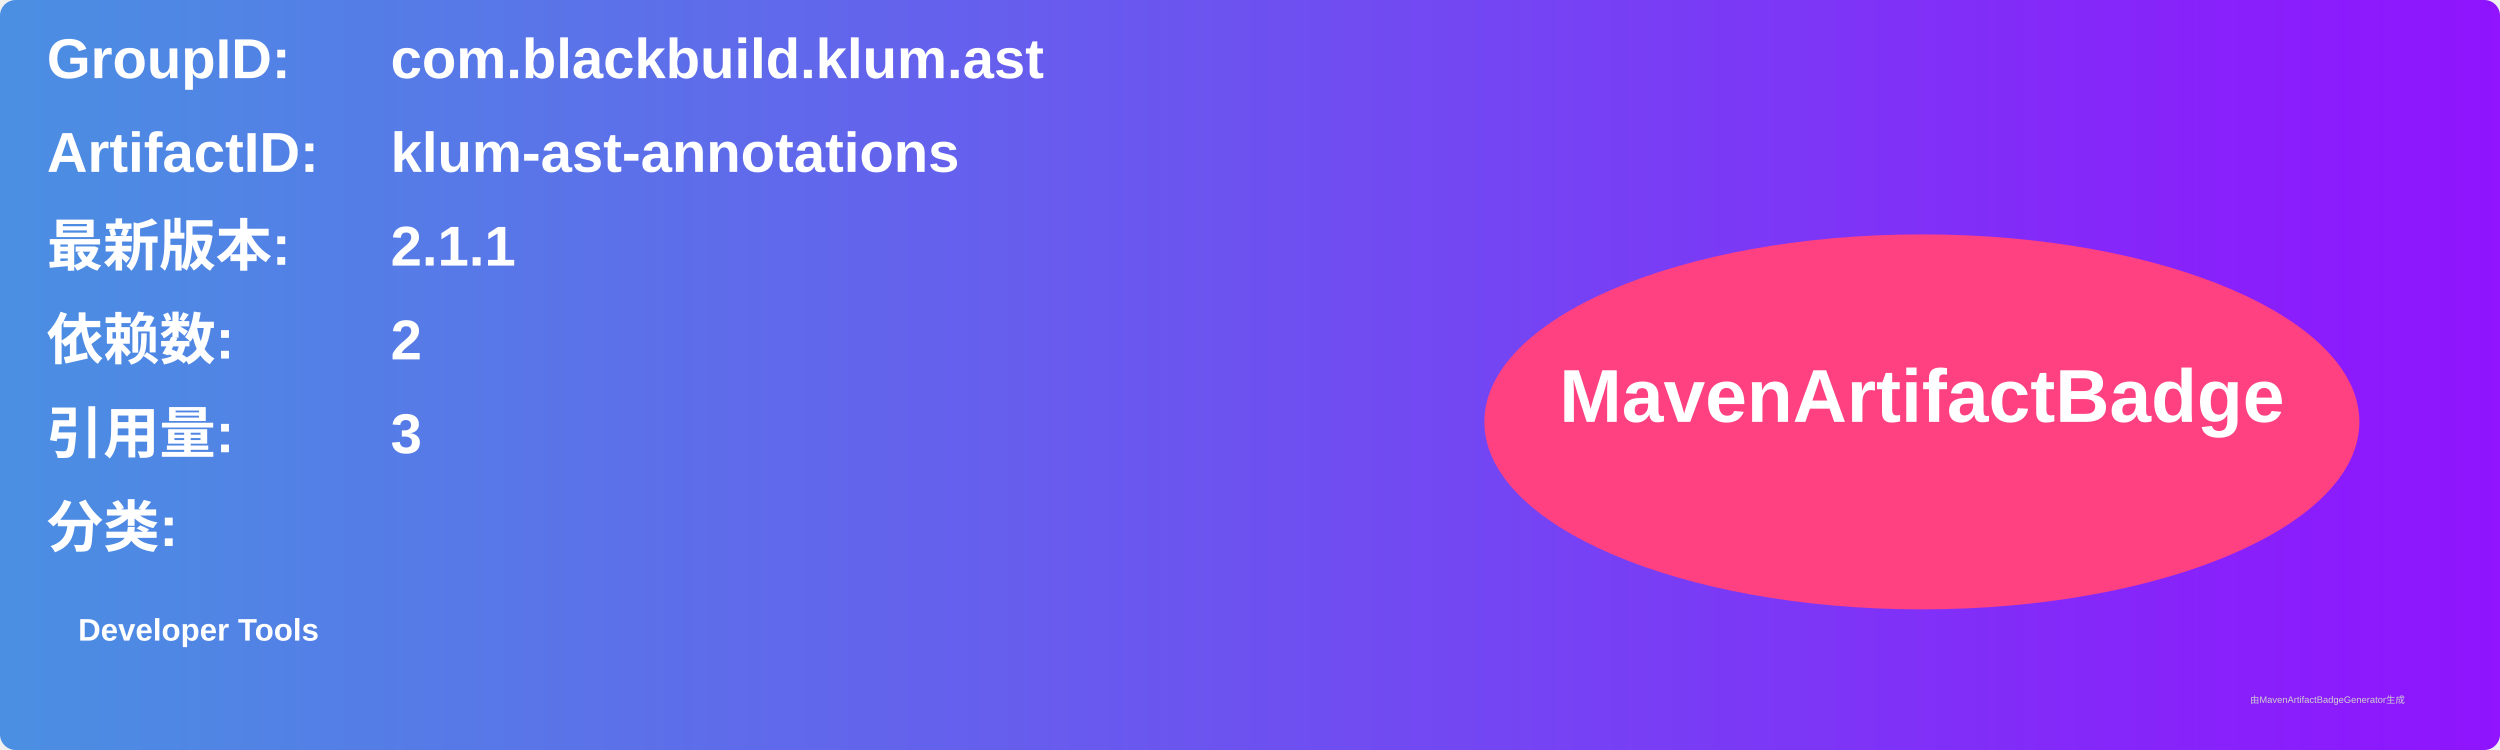
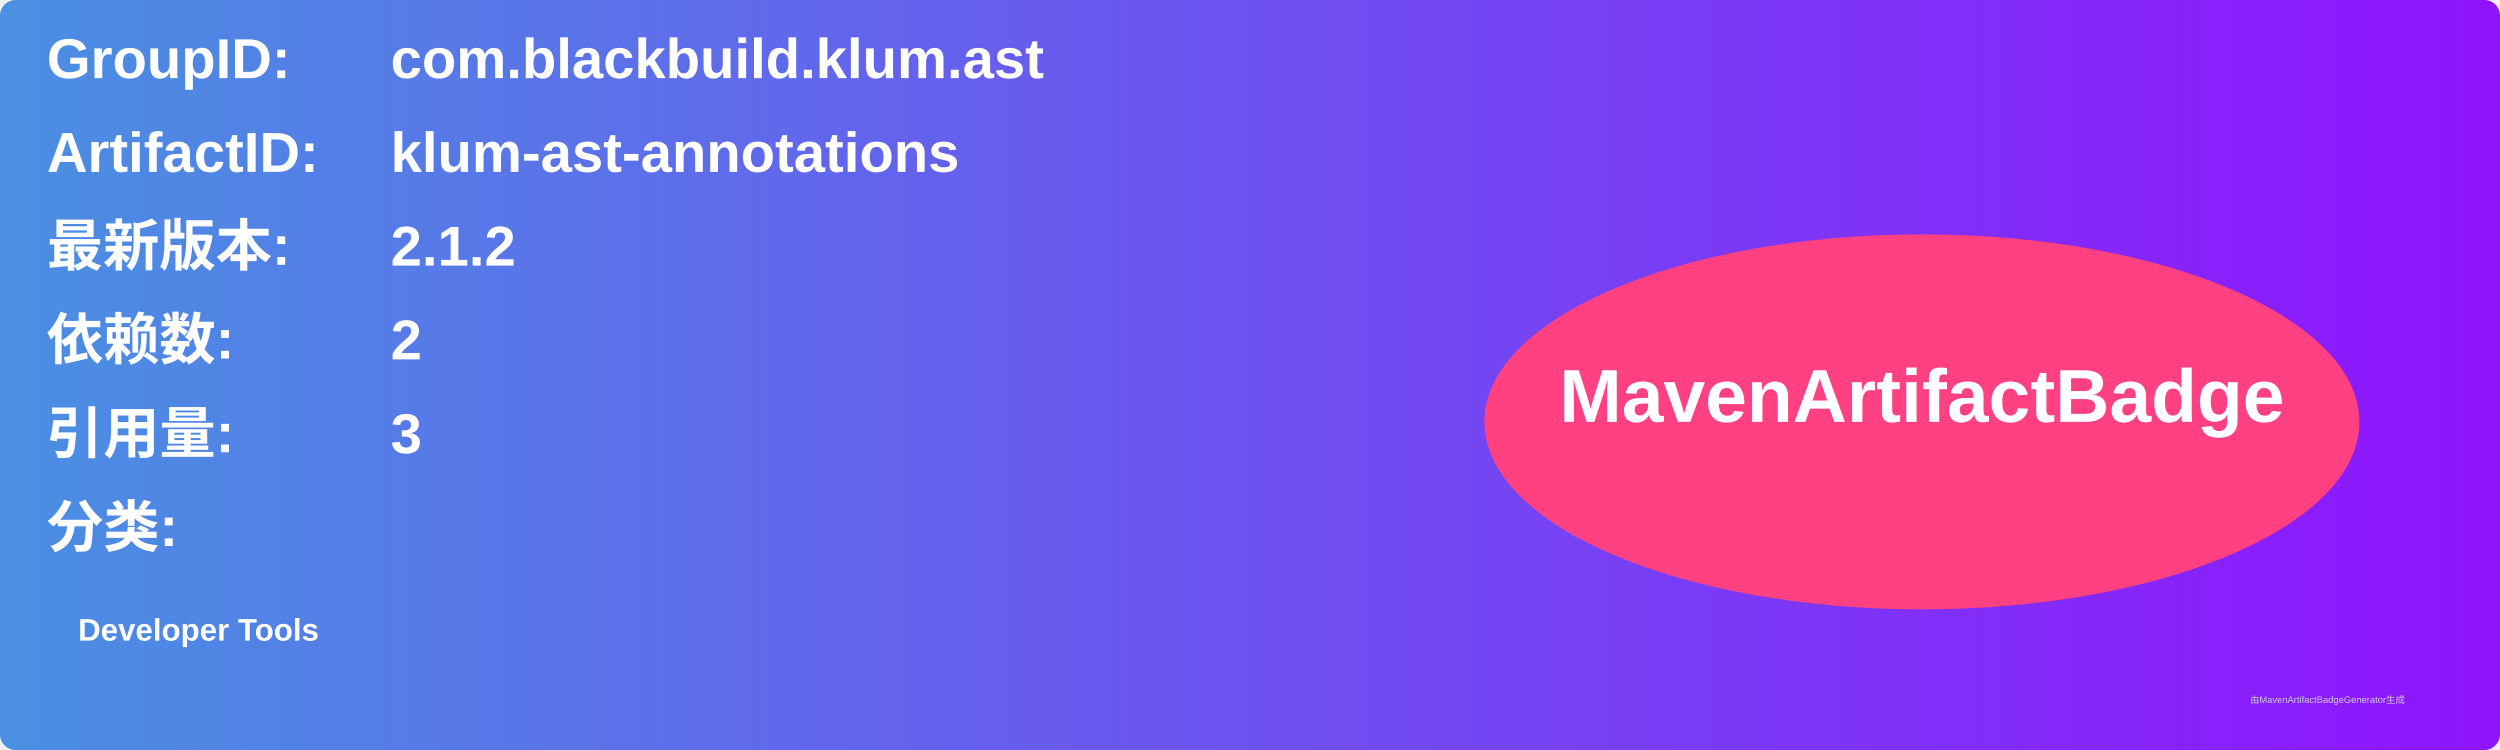
<svg xmlns="http://www.w3.org/2000/svg" width="800" height="240" viewBox="0 0 800 240">
  <linearGradient id="grad" x1="0%" y1="0%" x2="100%" y2="0%">
    <stop offset="0%" stop-color="#4a90e2" />
    <stop offset="100%" stop-color="#9013fe" />
  </linearGradient>
  <rect width="100%" height="100%" rx="5" ry="5" fill="url(#grad)" />
  <g transform="translate(15, 15)">
    <text x="0" y="10" font-family="Arial" font-size="18" fill="white" font-weight="bold" width="260">GroupID:</text>
    <text x="110" y="10" font-family="Arial" font-size="18" fill="white" font-weight="bold" width="460">com.blackbuild.klum.ast</text>
    <text x="0" y="40" font-family="Arial" font-size="18" fill="white" font-weight="bold" width="260">ArtifactID:</text>
    <text x="110" y="40" font-family="Arial" font-size="18" fill="white" font-weight="bold" width="460">klum-ast-annotations</text>
    <text x="0" y="70" font-family="Arial" font-size="18" fill="white" font-weight="bold">最新版本:</text>
    <text x="110" y="70" font-family="Arial" font-size="18" fill="white" font-weight="bold">
-       <tspan font-weight="bold">2.1.1</tspan>
+       <tspan font-weight="bold">2.1.2</tspan>
    </text>
    <text x="0" y="100" font-family="Arial" font-size="18" fill="white" font-weight="bold">依赖数: </text>
    <text x="110" y="100" font-family="Arial" font-size="18" fill="white">
      <tspan font-weight="bold">2</tspan>
    </text>
    <text x="0" y="130" font-family="Arial" font-size="18" fill="white" font-weight="bold">引用量: </text>
    <text x="110" y="130" font-family="Arial" font-size="18" fill="white">
      <tspan font-weight="bold">3</tspan>
    </text>
    <text x="0" y="160" font-family="Arial" font-size="18" fill="white" font-weight="bold">分类:</text>
    <text x="10" y="190" font-family="Arial" font-size="10" fill="white">
      <tspan font-weight="bold">Developer Tools</tspan>
    </text>
    <ellipse cx="600" cy="120" rx="140" ry="60" fill="#ff4081" />
    <text x="600" y="120" text-anchor="middle" font-family="Arial" font-size="24" fill="white" font-weight="bold">MavenArtifactBadge</text>
  </g>
  <text x="720" y="225" font-family="Arial" font-size="3" fill="#d0d0d0">由MavenArtifactBadgeGenerator生成</text>
</svg>
